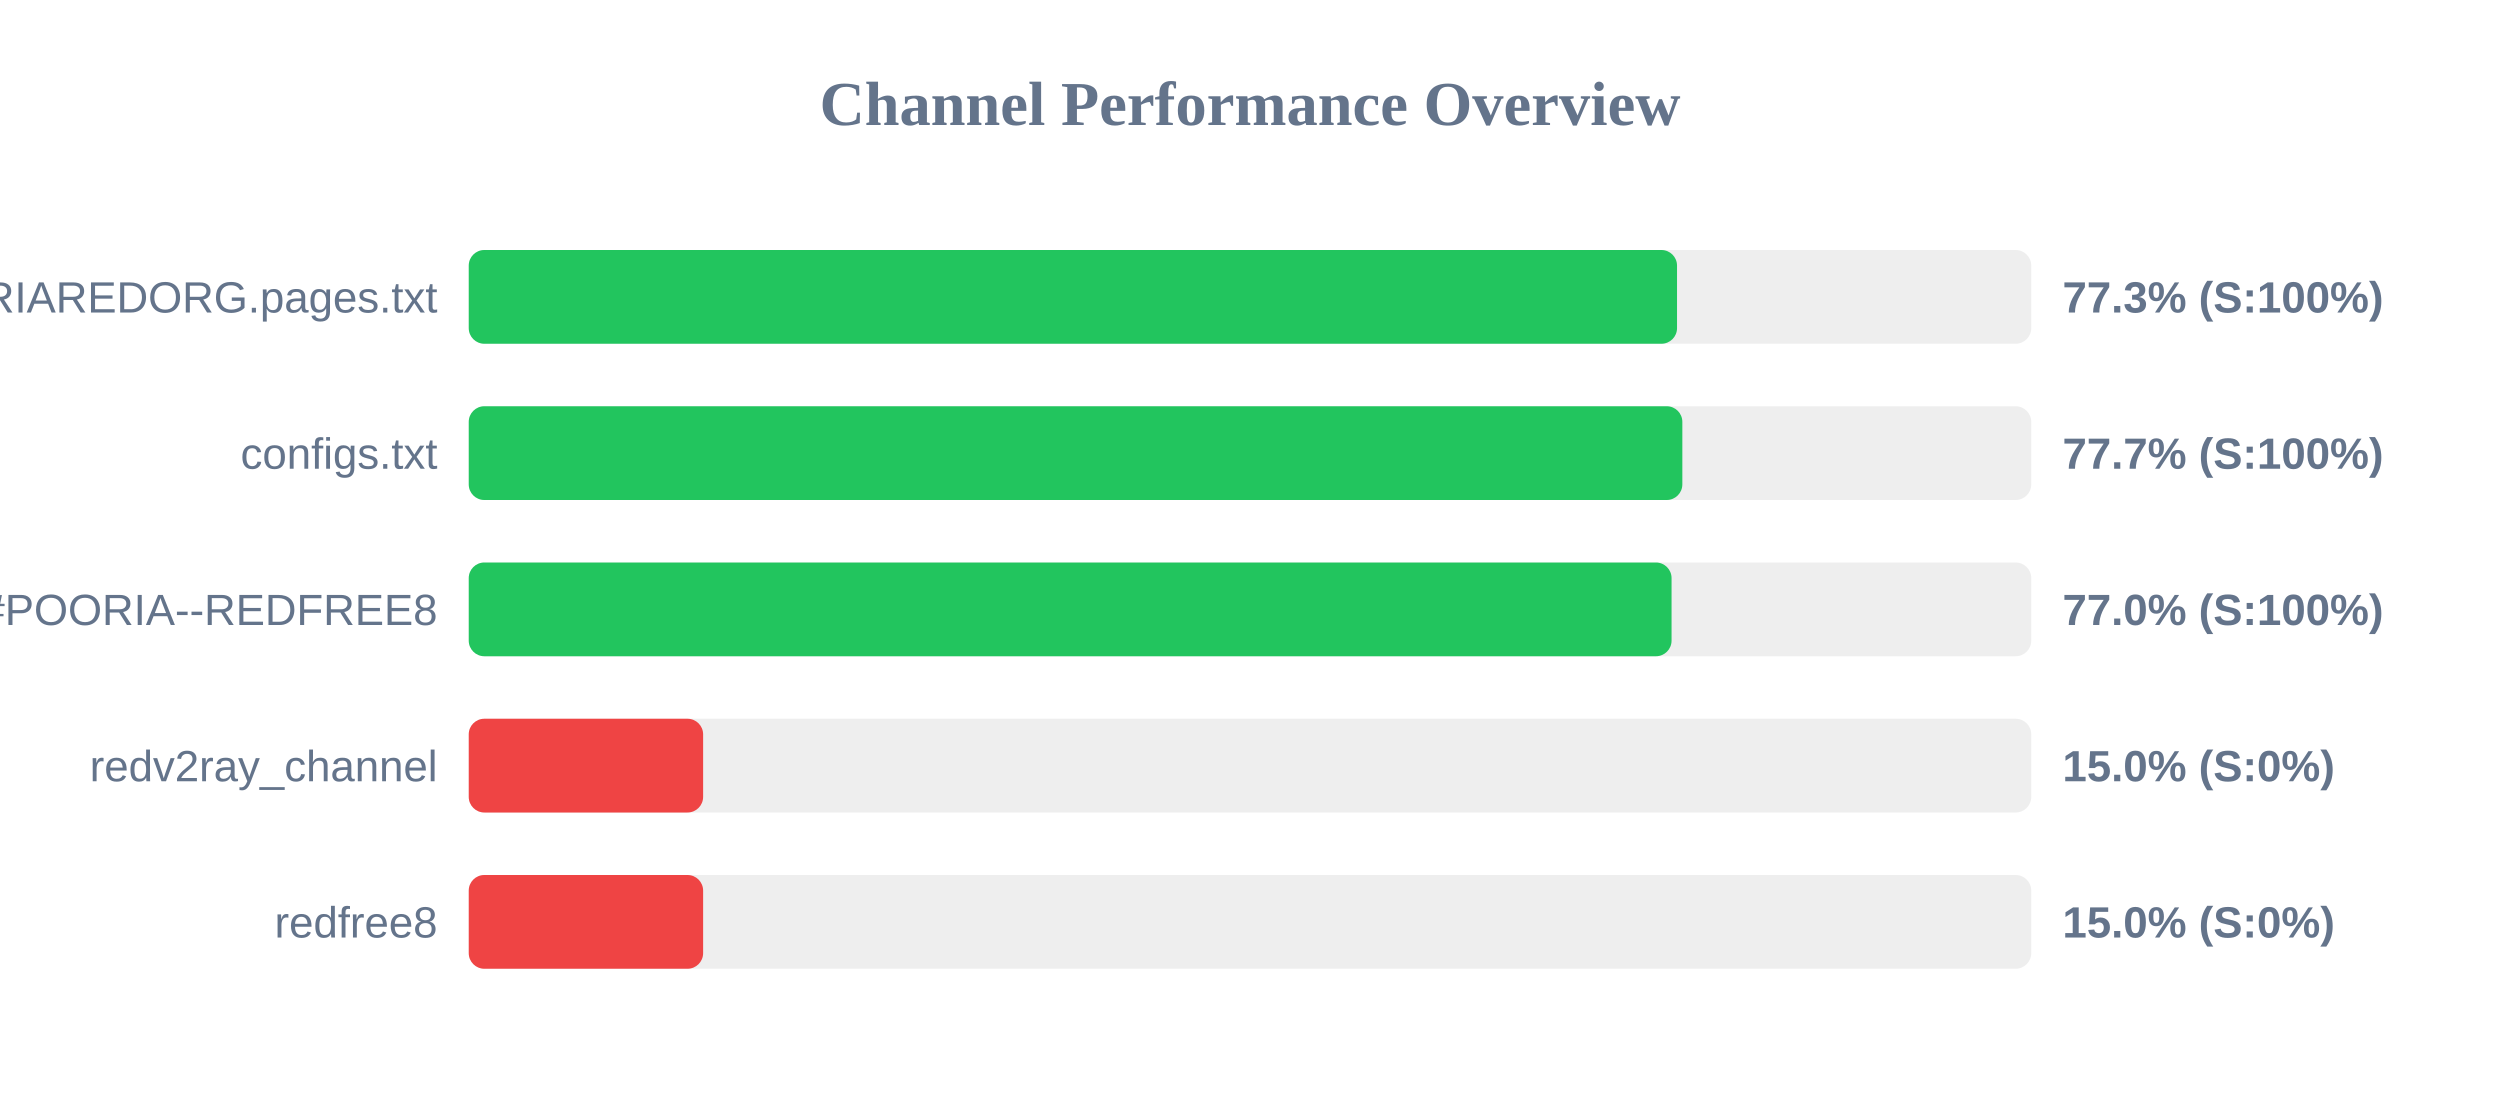
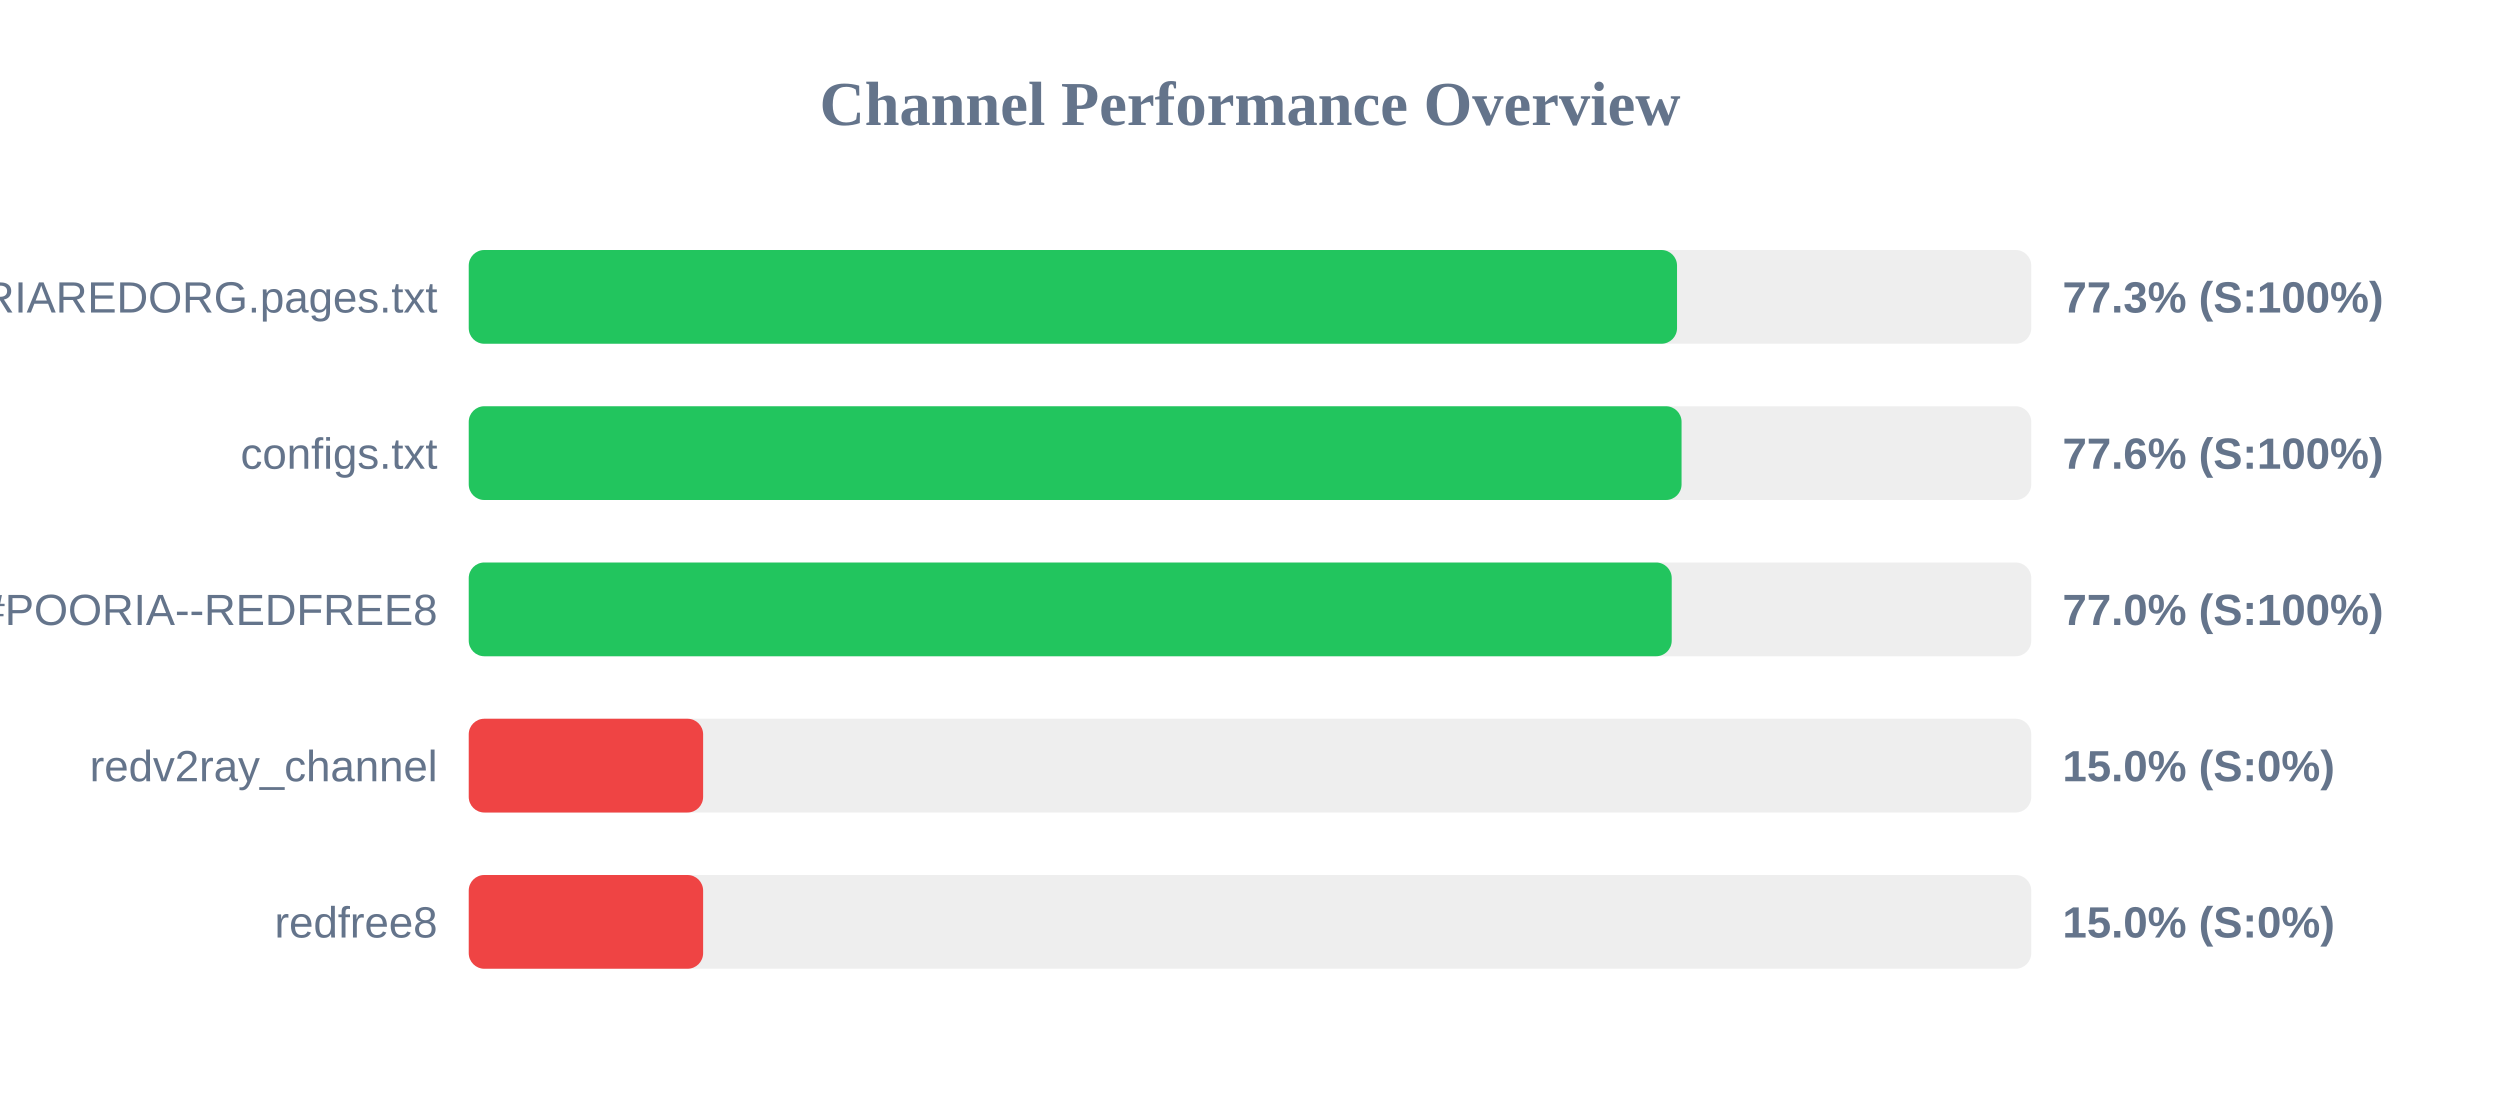
<svg xmlns="http://www.w3.org/2000/svg" width="800" height="350" version="1.1">
  <style>
        .row { font: 14px Arial; fill: #64748b; }
        .score { font: bold 14px Arial; fill: #64748b; }
    </style>
  <text x="400" y="40" text-anchor="middle" font-size="20px" font-weight="bold" fill="#64748b">Channel Performance Overview</text>
  <rect x="150" y="80" width="500" height="30" fill="#eee" rx="5" />
  <rect x="150" y="80" width="386.65" height="30" fill="#22c55e" rx="5" />
  <text x="140" y="100" text-anchor="end" class="row">POORIAREDORG.pages.txt</text>
  <text x="660" y="100" text-anchor="start" class="score">77.3% (S:100%)</text>
  <rect x="150" y="130" width="500" height="30" fill="#eee" rx="5" />
-   <rect x="150" y="130" width="388.35" height="30" fill="#22c55e" rx="5" />
+   <rect x="150" y="130" width="388.1" height="30" fill="#22c55e" rx="5" />
  <text x="140" y="150" text-anchor="end" class="row">configs.txt</text>
-   <text x="660" y="150" text-anchor="start" class="score">77.7% (S:100%)</text>
+   <text x="660" y="150" text-anchor="start" class="score">77.6% (S:100%)</text>
  <rect x="150" y="180" width="500" height="30" fill="#eee" rx="5" />
-   <rect x="150" y="180" width="384.9" height="30" fill="#22c55e" rx="5" />
+   <rect x="150" y="180" width="384.95" height="30" fill="#22c55e" rx="5" />
  <text x="140" y="200" text-anchor="end" class="row">POORIA--REDFREE8.txt#POORIA--REDFREE8</text>
  <text x="660" y="200" text-anchor="start" class="score">77.0% (S:100%)</text>
  <rect x="150" y="230" width="500" height="30" fill="#eee" rx="5" />
  <rect x="150" y="230" width="75.0" height="30" fill="#ef4444" rx="5" />
  <text x="140" y="250" text-anchor="end" class="row">redv2ray_channel</text>
  <text x="660" y="250" text-anchor="start" class="score">15.0% (S:0%)</text>
  <rect x="150" y="280" width="500" height="30" fill="#eee" rx="5" />
  <rect x="150" y="280" width="75.0" height="30" fill="#ef4444" rx="5" />
  <text x="140" y="300" text-anchor="end" class="row">redfree8</text>
  <text x="660" y="300" text-anchor="start" class="score">15.0% (S:0%)</text>
</svg>
